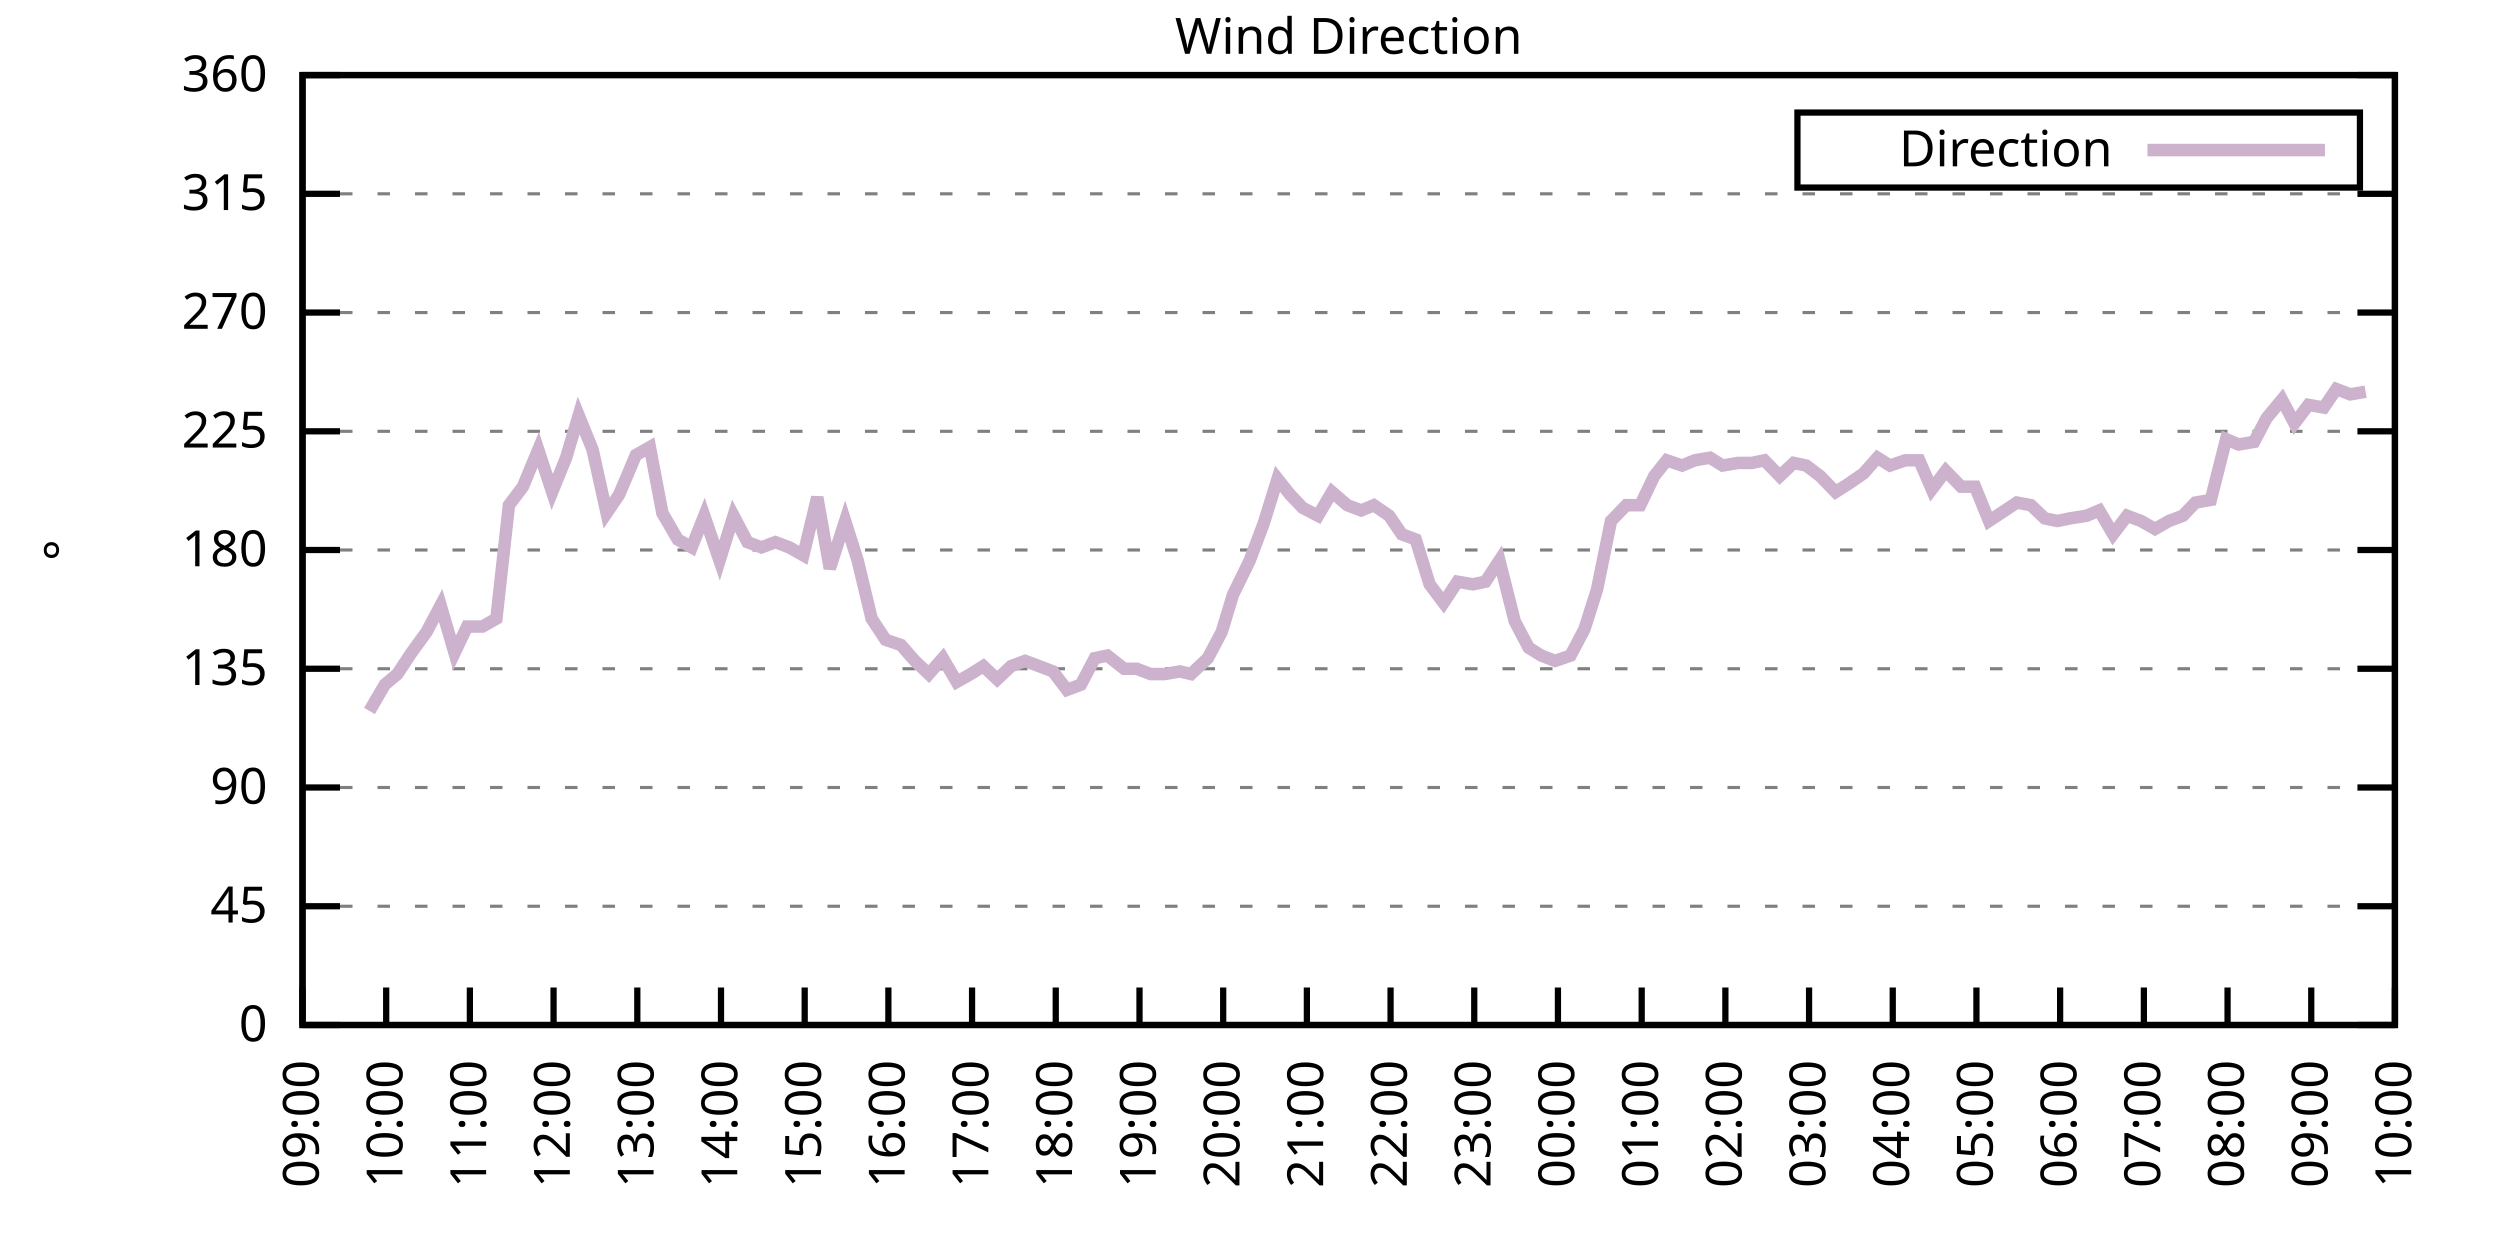
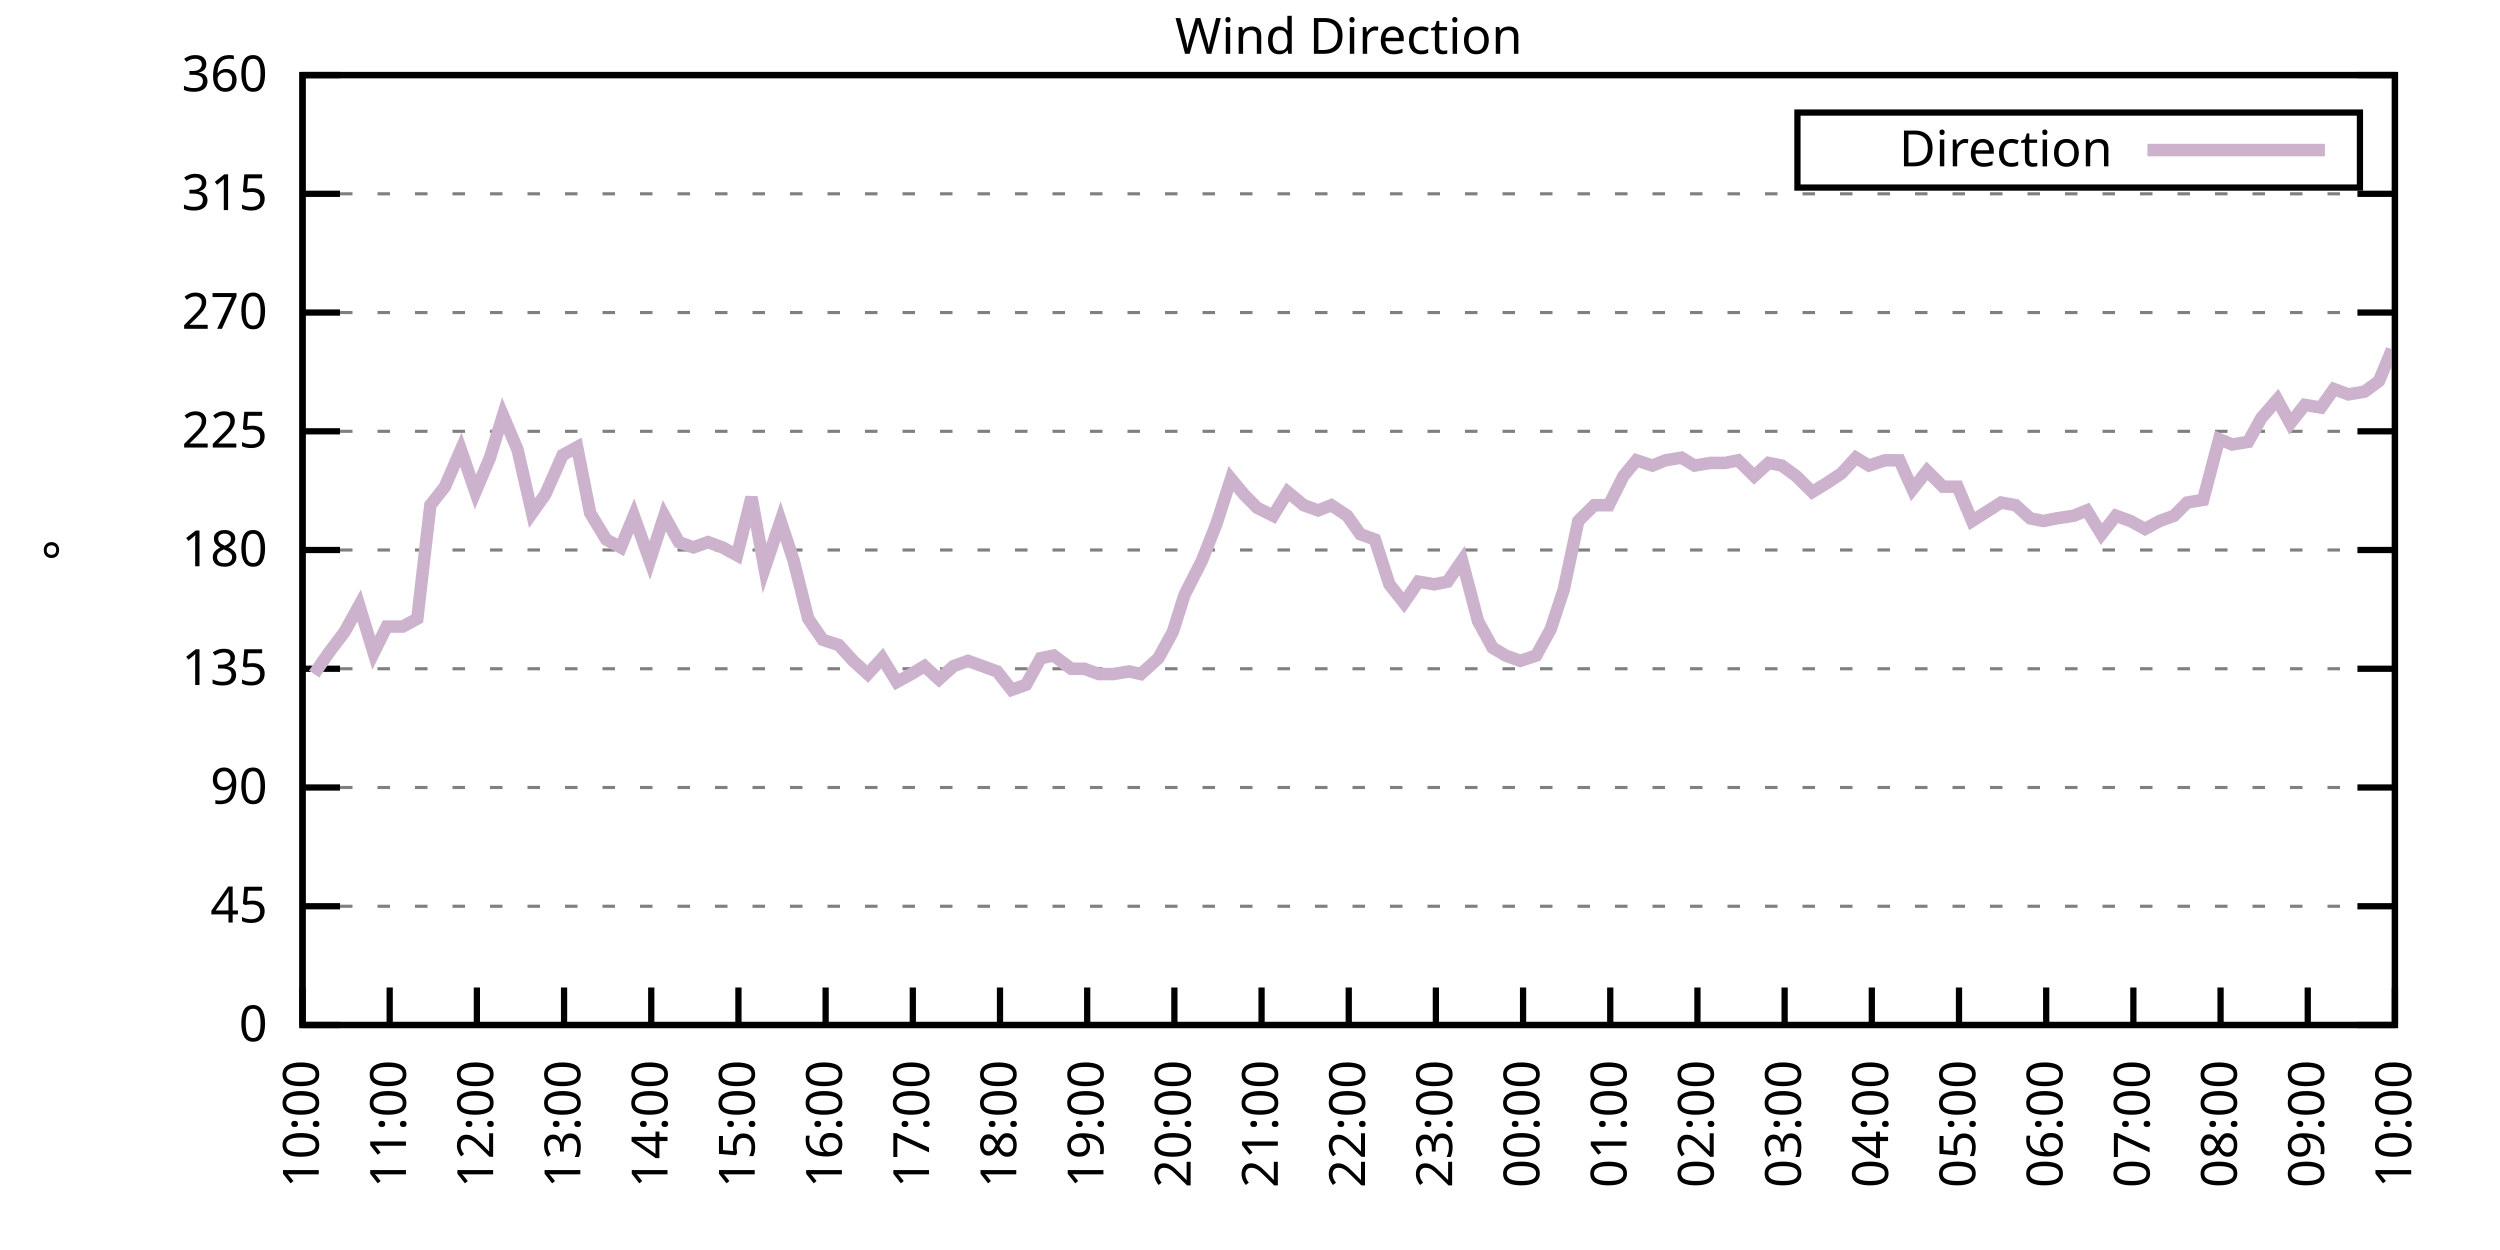
<svg xmlns="http://www.w3.org/2000/svg" xmlns:xlink="http://www.w3.org/1999/xlink" width="400" height="200" viewBox="0 0 400 200">
  <g id="gnuplot_canvas">
    <rect x="0" y="0" width="400" height="200" fill="none" />
    <defs>
      <circle id="gpDot" r="0.5" stroke-width="0.5" stroke="currentColor" />
      <path id="gpPt0" stroke-width="0.333" stroke="currentColor" d="M-1,0 h2 M0,-1 v2" />
      <path id="gpPt1" stroke-width="0.333" stroke="currentColor" d="M-1,-1 L1,1 M1,-1 L-1,1" />
      <path id="gpPt2" stroke-width="0.333" stroke="currentColor" d="M-1,0 L1,0 M0,-1 L0,1 M-1,-1 L1,1 M-1,1 L1,-1" />
      <rect id="gpPt3" stroke-width="0.333" stroke="currentColor" x="-1" y="-1" width="2" height="2" />
      <rect id="gpPt4" stroke-width="0.333" stroke="currentColor" fill="currentColor" x="-1" y="-1" width="2" height="2" />
      <circle id="gpPt5" stroke-width="0.333" stroke="currentColor" cx="0" cy="0" r="1" />
      <use xlink:href="#gpPt5" id="gpPt6" fill="currentColor" stroke="none" />
      <path id="gpPt7" stroke-width="0.333" stroke="currentColor" d="M0,-1.33 L-1.33,0.67 L1.33,0.67 z" />
      <use xlink:href="#gpPt7" id="gpPt8" fill="currentColor" stroke="none" />
      <use xlink:href="#gpPt7" id="gpPt9" stroke="currentColor" transform="rotate(180)" />
      <use xlink:href="#gpPt9" id="gpPt10" fill="currentColor" stroke="none" />
      <use xlink:href="#gpPt3" id="gpPt11" stroke="currentColor" transform="rotate(45)" />
      <use xlink:href="#gpPt11" id="gpPt12" fill="currentColor" stroke="none" />
      <path id="gpPt13" stroke-width="0.333" stroke="currentColor" d="M0,1.330 L1.265,0.411 L0.782,-1.067 L-0.782,-1.076 L-1.265,0.411 z" />
      <use xlink:href="#gpPt13" id="gpPt14" fill="currentColor" stroke="none" />
      <filter id="textbox" filterUnits="objectBoundingBox" x="0" y="0" height="1" width="1">
        <feFlood flood-color="white" flood-opacity="1" result="bgnd" />
        <feComposite in="SourceGraphic" in2="bgnd" operator="atop" />
      </filter>
      <filter id="greybox" filterUnits="objectBoundingBox" x="0" y="0" height="1" width="1">
        <feFlood flood-color="lightgrey" flood-opacity="1" result="grey" />
        <feComposite in="SourceGraphic" in2="grey" operator="atop" />
      </filter>
    </defs>
    <g fill="none" color="white" stroke="currentColor" stroke-width="1.00" stroke-linecap="butt" stroke-linejoin="miter">
</g>
    <g fill="none" color="black" stroke="currentColor" stroke-width="1.00" stroke-linecap="butt" stroke-linejoin="miter">
      <g stroke="none" shape-rendering="crispEdges">
        <polygon fill="rgb(255, 255, 255)" points="48.40,164.00 383.18,164.00 383.18,12.02 48.40,12.02 " />
      </g>
    </g>
    <g fill="none" color="black" stroke="currentColor" stroke-width="1.00" stroke-linecap="butt" stroke-linejoin="miter">
</g>
    <g fill="none" color="black" stroke="black" stroke-width="0.50" stroke-linecap="butt" stroke-linejoin="miter">
</g>
    <g fill="none" color="gray" stroke="currentColor" stroke-width="0.50" stroke-linecap="butt" stroke-linejoin="miter">
      <path stroke="gray" stroke-dasharray="2,4" class="gridline" d="M48.40,164.00 L383.19,164.00  " />
    </g>
    <g fill="none" color="gray" stroke="gray" stroke-width="1.00" stroke-linecap="butt" stroke-linejoin="miter">
</g>
    <g fill="none" color="black" stroke="currentColor" stroke-width="1.00" stroke-linecap="butt" stroke-linejoin="miter">
      <path stroke="black" d="M48.40,164.00 L54.40,164.00 M383.19,164.00 L377.19,164.00  " />
      <g transform="translate(42.80,166.60)" stroke="none" fill="black" font-family="Sans" font-size="8.00" text-anchor="end">
        <text>
          <tspan font-family="Sans"> 0</tspan>
        </text>
      </g>
    </g>
    <g fill="none" color="black" stroke="currentColor" stroke-width="1.00" stroke-linecap="butt" stroke-linejoin="miter">
</g>
    <g fill="none" color="black" stroke="black" stroke-width="0.50" stroke-linecap="butt" stroke-linejoin="miter">
</g>
    <g fill="none" color="gray" stroke="currentColor" stroke-width="0.50" stroke-linecap="butt" stroke-linejoin="miter">
      <path stroke="gray" stroke-dasharray="2,4" class="gridline" d="M48.40,145.00 L383.19,145.00  " />
    </g>
    <g fill="none" color="gray" stroke="gray" stroke-width="1.00" stroke-linecap="butt" stroke-linejoin="miter">
</g>
    <g fill="none" color="black" stroke="currentColor" stroke-width="1.00" stroke-linecap="butt" stroke-linejoin="miter">
      <path stroke="black" d="M48.40,145.00 L54.40,145.00 M383.19,145.00 L377.19,145.00  " />
      <g transform="translate(42.80,147.60)" stroke="none" fill="black" font-family="Sans" font-size="8.00" text-anchor="end">
        <text>
          <tspan font-family="Sans"> 45</tspan>
        </text>
      </g>
    </g>
    <g fill="none" color="black" stroke="currentColor" stroke-width="1.00" stroke-linecap="butt" stroke-linejoin="miter">
</g>
    <g fill="none" color="black" stroke="black" stroke-width="0.50" stroke-linecap="butt" stroke-linejoin="miter">
</g>
    <g fill="none" color="gray" stroke="currentColor" stroke-width="0.50" stroke-linecap="butt" stroke-linejoin="miter">
      <path stroke="gray" stroke-dasharray="2,4" class="gridline" d="M48.40,126.00 L383.19,126.00  " />
    </g>
    <g fill="none" color="gray" stroke="gray" stroke-width="1.00" stroke-linecap="butt" stroke-linejoin="miter">
</g>
    <g fill="none" color="black" stroke="currentColor" stroke-width="1.00" stroke-linecap="butt" stroke-linejoin="miter">
      <path stroke="black" d="M48.40,126.00 L54.40,126.00 M383.19,126.00 L377.19,126.00  " />
      <g transform="translate(42.80,128.60)" stroke="none" fill="black" font-family="Sans" font-size="8.00" text-anchor="end">
        <text>
          <tspan font-family="Sans"> 90</tspan>
        </text>
      </g>
    </g>
    <g fill="none" color="black" stroke="currentColor" stroke-width="1.00" stroke-linecap="butt" stroke-linejoin="miter">
</g>
    <g fill="none" color="black" stroke="black" stroke-width="0.50" stroke-linecap="butt" stroke-linejoin="miter">
</g>
    <g fill="none" color="gray" stroke="currentColor" stroke-width="0.50" stroke-linecap="butt" stroke-linejoin="miter">
      <path stroke="gray" stroke-dasharray="2,4" class="gridline" d="M48.40,107.00 L383.19,107.00  " />
    </g>
    <g fill="none" color="gray" stroke="gray" stroke-width="1.00" stroke-linecap="butt" stroke-linejoin="miter">
</g>
    <g fill="none" color="black" stroke="currentColor" stroke-width="1.00" stroke-linecap="butt" stroke-linejoin="miter">
      <path stroke="black" d="M48.40,107.00 L54.40,107.00 M383.19,107.00 L377.19,107.00  " />
      <g transform="translate(42.80,109.60)" stroke="none" fill="black" font-family="Sans" font-size="8.00" text-anchor="end">
        <text>
          <tspan font-family="Sans"> 135</tspan>
        </text>
      </g>
    </g>
    <g fill="none" color="black" stroke="currentColor" stroke-width="1.00" stroke-linecap="butt" stroke-linejoin="miter">
</g>
    <g fill="none" color="black" stroke="black" stroke-width="0.50" stroke-linecap="butt" stroke-linejoin="miter">
</g>
    <g fill="none" color="gray" stroke="currentColor" stroke-width="0.50" stroke-linecap="butt" stroke-linejoin="miter">
      <path stroke="gray" stroke-dasharray="2,4" class="gridline" d="M48.40,88.00 L383.19,88.00  " />
    </g>
    <g fill="none" color="gray" stroke="gray" stroke-width="1.00" stroke-linecap="butt" stroke-linejoin="miter">
</g>
    <g fill="none" color="black" stroke="currentColor" stroke-width="1.00" stroke-linecap="butt" stroke-linejoin="miter">
      <path stroke="black" d="M48.40,88.00 L54.40,88.00 M383.19,88.00 L377.19,88.00  " />
      <g transform="translate(42.80,90.60)" stroke="none" fill="black" font-family="Sans" font-size="8.00" text-anchor="end">
        <text>
          <tspan font-family="Sans"> 180</tspan>
        </text>
      </g>
    </g>
    <g fill="none" color="black" stroke="currentColor" stroke-width="1.00" stroke-linecap="butt" stroke-linejoin="miter">
</g>
    <g fill="none" color="black" stroke="black" stroke-width="0.50" stroke-linecap="butt" stroke-linejoin="miter">
</g>
    <g fill="none" color="gray" stroke="currentColor" stroke-width="0.50" stroke-linecap="butt" stroke-linejoin="miter">
      <path stroke="gray" stroke-dasharray="2,4" class="gridline" d="M48.40,69.01 L383.19,69.01  " />
    </g>
    <g fill="none" color="gray" stroke="gray" stroke-width="1.00" stroke-linecap="butt" stroke-linejoin="miter">
</g>
    <g fill="none" color="black" stroke="currentColor" stroke-width="1.00" stroke-linecap="butt" stroke-linejoin="miter">
      <path stroke="black" d="M48.40,69.01 L54.40,69.01 M383.19,69.01 L377.19,69.01  " />
      <g transform="translate(42.80,71.61)" stroke="none" fill="black" font-family="Sans" font-size="8.00" text-anchor="end">
        <text>
          <tspan font-family="Sans"> 225</tspan>
        </text>
      </g>
    </g>
    <g fill="none" color="black" stroke="currentColor" stroke-width="1.00" stroke-linecap="butt" stroke-linejoin="miter">
</g>
    <g fill="none" color="black" stroke="black" stroke-width="0.50" stroke-linecap="butt" stroke-linejoin="miter">
</g>
    <g fill="none" color="gray" stroke="currentColor" stroke-width="0.50" stroke-linecap="butt" stroke-linejoin="miter">
      <path stroke="gray" stroke-dasharray="2,4" class="gridline" d="M48.40,50.01 L383.19,50.01  " />
    </g>
    <g fill="none" color="gray" stroke="gray" stroke-width="1.00" stroke-linecap="butt" stroke-linejoin="miter">
</g>
    <g fill="none" color="black" stroke="currentColor" stroke-width="1.00" stroke-linecap="butt" stroke-linejoin="miter">
      <path stroke="black" d="M48.40,50.01 L54.40,50.01 M383.19,50.01 L377.19,50.01  " />
      <g transform="translate(42.80,52.61)" stroke="none" fill="black" font-family="Sans" font-size="8.00" text-anchor="end">
        <text>
          <tspan font-family="Sans"> 270</tspan>
        </text>
      </g>
    </g>
    <g fill="none" color="black" stroke="currentColor" stroke-width="1.00" stroke-linecap="butt" stroke-linejoin="miter">
</g>
    <g fill="none" color="black" stroke="black" stroke-width="0.50" stroke-linecap="butt" stroke-linejoin="miter">
</g>
    <g fill="none" color="gray" stroke="currentColor" stroke-width="0.50" stroke-linecap="butt" stroke-linejoin="miter">
      <path stroke="gray" stroke-dasharray="2,4" class="gridline" d="M48.40,31.01 L383.19,31.01  " />
    </g>
    <g fill="none" color="gray" stroke="gray" stroke-width="1.00" stroke-linecap="butt" stroke-linejoin="miter">
</g>
    <g fill="none" color="black" stroke="currentColor" stroke-width="1.00" stroke-linecap="butt" stroke-linejoin="miter">
      <path stroke="black" d="M48.40,31.01 L54.40,31.01 M383.19,31.01 L377.19,31.01  " />
      <g transform="translate(42.80,33.61)" stroke="none" fill="black" font-family="Sans" font-size="8.00" text-anchor="end">
        <text>
          <tspan font-family="Sans"> 315</tspan>
        </text>
      </g>
    </g>
    <g fill="none" color="black" stroke="currentColor" stroke-width="1.00" stroke-linecap="butt" stroke-linejoin="miter">
</g>
    <g fill="none" color="black" stroke="black" stroke-width="0.50" stroke-linecap="butt" stroke-linejoin="miter">
</g>
    <g fill="none" color="gray" stroke="currentColor" stroke-width="0.50" stroke-linecap="butt" stroke-linejoin="miter">
      <path stroke="gray" stroke-dasharray="2,4" class="gridline" d="M48.40,12.01 L383.19,12.01  " />
    </g>
    <g fill="none" color="gray" stroke="gray" stroke-width="1.00" stroke-linecap="butt" stroke-linejoin="miter">
</g>
    <g fill="none" color="black" stroke="currentColor" stroke-width="1.00" stroke-linecap="butt" stroke-linejoin="miter">
      <path stroke="black" d="M48.40,12.01 L54.40,12.01 M383.19,12.01 L377.19,12.01  " />
      <g transform="translate(42.80,14.61)" stroke="none" fill="black" font-family="Sans" font-size="8.00" text-anchor="end">
        <text>
          <tspan font-family="Sans"> 360</tspan>
        </text>
      </g>
    </g>
    <g fill="none" color="black" stroke="currentColor" stroke-width="1.00" stroke-linecap="butt" stroke-linejoin="miter">
      <path stroke="black" d="M48.40,164.00 L48.40,158.00  " />
      <g transform="translate(51.00,169.60) rotate(270.00)" stroke="none" fill="black" font-family="Sans" font-size="8.00" text-anchor="end">
        <text>
-           <tspan font-family="Sans">09:00</tspan>
-         </text>
-       </g>
-     </g>
-     <g fill="none" color="black" stroke="currentColor" stroke-width="1.00" stroke-linecap="butt" stroke-linejoin="miter">
-       <path stroke="black" d="M61.79,164.00 L61.79,158.00  " />
-       <g transform="translate(64.39,169.60) rotate(270.00)" stroke="none" fill="black" font-family="Sans" font-size="8.00" text-anchor="end">
-         <text>
          <tspan font-family="Sans">10:00</tspan>
        </text>
      </g>
    </g>
    <g fill="none" color="black" stroke="currentColor" stroke-width="1.00" stroke-linecap="butt" stroke-linejoin="miter">
-       <path stroke="black" d="M75.18,164.00 L75.18,158.00  " />
-       <g transform="translate(77.78,169.60) rotate(270.00)" stroke="none" fill="black" font-family="Sans" font-size="8.00" text-anchor="end">
+       <path stroke="black" d="M62.35,164.00 L62.35,158.00  " />
+       <g transform="translate(64.95,169.60) rotate(270.00)" stroke="none" fill="black" font-family="Sans" font-size="8.00" text-anchor="end">
        <text>
          <tspan font-family="Sans">11:00</tspan>
        </text>
      </g>
    </g>
    <g fill="none" color="black" stroke="currentColor" stroke-width="1.00" stroke-linecap="butt" stroke-linejoin="miter">
-       <path stroke="black" d="M88.57,164.00 L88.57,158.00  " />
-       <g transform="translate(91.17,169.60) rotate(270.00)" stroke="none" fill="black" font-family="Sans" font-size="8.00" text-anchor="end">
+       <path stroke="black" d="M76.30,164.00 L76.30,158.00  " />
+       <g transform="translate(78.90,169.60) rotate(270.00)" stroke="none" fill="black" font-family="Sans" font-size="8.00" text-anchor="end">
        <text>
          <tspan font-family="Sans">12:00</tspan>
        </text>
      </g>
    </g>
    <g fill="none" color="black" stroke="currentColor" stroke-width="1.00" stroke-linecap="butt" stroke-linejoin="miter">
-       <path stroke="black" d="M101.97,164.00 L101.97,158.00  " />
-       <g transform="translate(104.57,169.60) rotate(270.00)" stroke="none" fill="black" font-family="Sans" font-size="8.00" text-anchor="end">
+       <path stroke="black" d="M90.25,164.00 L90.25,158.00  " />
+       <g transform="translate(92.85,169.60) rotate(270.00)" stroke="none" fill="black" font-family="Sans" font-size="8.00" text-anchor="end">
        <text>
          <tspan font-family="Sans">13:00</tspan>
        </text>
      </g>
    </g>
    <g fill="none" color="black" stroke="currentColor" stroke-width="1.00" stroke-linecap="butt" stroke-linejoin="miter">
-       <path stroke="black" d="M115.36,164.00 L115.36,158.00  " />
-       <g transform="translate(117.96,169.60) rotate(270.00)" stroke="none" fill="black" font-family="Sans" font-size="8.00" text-anchor="end">
+       <path stroke="black" d="M104.20,164.00 L104.20,158.00  " />
+       <g transform="translate(106.80,169.60) rotate(270.00)" stroke="none" fill="black" font-family="Sans" font-size="8.00" text-anchor="end">
        <text>
          <tspan font-family="Sans">14:00</tspan>
        </text>
      </g>
    </g>
    <g fill="none" color="black" stroke="currentColor" stroke-width="1.00" stroke-linecap="butt" stroke-linejoin="miter">
-       <path stroke="black" d="M128.75,164.00 L128.75,158.00  " />
-       <g transform="translate(131.35,169.60) rotate(270.00)" stroke="none" fill="black" font-family="Sans" font-size="8.00" text-anchor="end">
+       <path stroke="black" d="M118.15,164.00 L118.15,158.00  " />
+       <g transform="translate(120.75,169.60) rotate(270.00)" stroke="none" fill="black" font-family="Sans" font-size="8.00" text-anchor="end">
        <text>
          <tspan font-family="Sans">15:00</tspan>
        </text>
      </g>
    </g>
    <g fill="none" color="black" stroke="currentColor" stroke-width="1.00" stroke-linecap="butt" stroke-linejoin="miter">
-       <path stroke="black" d="M142.14,164.00 L142.14,158.00  " />
-       <g transform="translate(144.74,169.60) rotate(270.00)" stroke="none" fill="black" font-family="Sans" font-size="8.00" text-anchor="end">
+       <path stroke="black" d="M132.10,164.00 L132.10,158.00  " />
+       <g transform="translate(134.70,169.60) rotate(270.00)" stroke="none" fill="black" font-family="Sans" font-size="8.00" text-anchor="end">
        <text>
          <tspan font-family="Sans">16:00</tspan>
        </text>
      </g>
    </g>
    <g fill="none" color="black" stroke="currentColor" stroke-width="1.00" stroke-linecap="butt" stroke-linejoin="miter">
-       <path stroke="black" d="M155.53,164.00 L155.53,158.00  " />
-       <g transform="translate(158.13,169.60) rotate(270.00)" stroke="none" fill="black" font-family="Sans" font-size="8.00" text-anchor="end">
+       <path stroke="black" d="M146.05,164.00 L146.05,158.00  " />
+       <g transform="translate(148.65,169.60) rotate(270.00)" stroke="none" fill="black" font-family="Sans" font-size="8.00" text-anchor="end">
        <text>
          <tspan font-family="Sans">17:00</tspan>
        </text>
      </g>
    </g>
    <g fill="none" color="black" stroke="currentColor" stroke-width="1.00" stroke-linecap="butt" stroke-linejoin="miter">
-       <path stroke="black" d="M168.92,164.00 L168.92,158.00  " />
-       <g transform="translate(171.52,169.60) rotate(270.00)" stroke="none" fill="black" font-family="Sans" font-size="8.00" text-anchor="end">
+       <path stroke="black" d="M160.00,164.00 L160.00,158.00  " />
+       <g transform="translate(162.60,169.60) rotate(270.00)" stroke="none" fill="black" font-family="Sans" font-size="8.00" text-anchor="end">
        <text>
          <tspan font-family="Sans">18:00</tspan>
        </text>
      </g>
    </g>
    <g fill="none" color="black" stroke="currentColor" stroke-width="1.00" stroke-linecap="butt" stroke-linejoin="miter">
-       <path stroke="black" d="M182.32,164.00 L182.32,158.00  " />
-       <g transform="translate(184.92,169.60) rotate(270.00)" stroke="none" fill="black" font-family="Sans" font-size="8.00" text-anchor="end">
+       <path stroke="black" d="M173.95,164.00 L173.95,158.00  " />
+       <g transform="translate(176.55,169.60) rotate(270.00)" stroke="none" fill="black" font-family="Sans" font-size="8.00" text-anchor="end">
        <text>
          <tspan font-family="Sans">19:00</tspan>
        </text>
      </g>
    </g>
    <g fill="none" color="black" stroke="currentColor" stroke-width="1.00" stroke-linecap="butt" stroke-linejoin="miter">
-       <path stroke="black" d="M195.71,164.00 L195.71,158.00  " />
-       <g transform="translate(198.31,169.60) rotate(270.00)" stroke="none" fill="black" font-family="Sans" font-size="8.00" text-anchor="end">
+       <path stroke="black" d="M187.90,164.00 L187.90,158.00  " />
+       <g transform="translate(190.50,169.60) rotate(270.00)" stroke="none" fill="black" font-family="Sans" font-size="8.00" text-anchor="end">
        <text>
          <tspan font-family="Sans">20:00</tspan>
        </text>
      </g>
    </g>
    <g fill="none" color="black" stroke="currentColor" stroke-width="1.00" stroke-linecap="butt" stroke-linejoin="miter">
-       <path stroke="black" d="M209.10,164.00 L209.10,158.00  " />
-       <g transform="translate(211.70,169.60) rotate(270.00)" stroke="none" fill="black" font-family="Sans" font-size="8.00" text-anchor="end">
+       <path stroke="black" d="M201.85,164.00 L201.85,158.00  " />
+       <g transform="translate(204.45,169.60) rotate(270.00)" stroke="none" fill="black" font-family="Sans" font-size="8.00" text-anchor="end">
        <text>
          <tspan font-family="Sans">21:00</tspan>
        </text>
      </g>
    </g>
    <g fill="none" color="black" stroke="currentColor" stroke-width="1.00" stroke-linecap="butt" stroke-linejoin="miter">
-       <path stroke="black" d="M222.49,164.00 L222.49,158.00  " />
-       <g transform="translate(225.09,169.60) rotate(270.00)" stroke="none" fill="black" font-family="Sans" font-size="8.00" text-anchor="end">
+       <path stroke="black" d="M215.80,164.00 L215.80,158.00  " />
+       <g transform="translate(218.40,169.60) rotate(270.00)" stroke="none" fill="black" font-family="Sans" font-size="8.00" text-anchor="end">
        <text>
          <tspan font-family="Sans">22:00</tspan>
        </text>
      </g>
    </g>
    <g fill="none" color="black" stroke="currentColor" stroke-width="1.00" stroke-linecap="butt" stroke-linejoin="miter">
-       <path stroke="black" d="M235.88,164.00 L235.88,158.00  " />
-       <g transform="translate(238.48,169.60) rotate(270.00)" stroke="none" fill="black" font-family="Sans" font-size="8.00" text-anchor="end">
+       <path stroke="black" d="M229.74,164.00 L229.74,158.00  " />
+       <g transform="translate(232.34,169.60) rotate(270.00)" stroke="none" fill="black" font-family="Sans" font-size="8.00" text-anchor="end">
        <text>
          <tspan font-family="Sans">23:00</tspan>
        </text>
      </g>
    </g>
    <g fill="none" color="black" stroke="currentColor" stroke-width="1.00" stroke-linecap="butt" stroke-linejoin="miter">
-       <path stroke="black" d="M249.27,164.00 L249.27,158.00  " />
-       <g transform="translate(251.87,169.60) rotate(270.00)" stroke="none" fill="black" font-family="Sans" font-size="8.00" text-anchor="end">
+       <path stroke="black" d="M243.69,164.00 L243.69,158.00  " />
+       <g transform="translate(246.29,169.60) rotate(270.00)" stroke="none" fill="black" font-family="Sans" font-size="8.00" text-anchor="end">
        <text>
          <tspan font-family="Sans">00:00</tspan>
        </text>
      </g>
    </g>
    <g fill="none" color="black" stroke="currentColor" stroke-width="1.00" stroke-linecap="butt" stroke-linejoin="miter">
-       <path stroke="black" d="M262.67,164.00 L262.67,158.00  " />
-       <g transform="translate(265.27,169.60) rotate(270.00)" stroke="none" fill="black" font-family="Sans" font-size="8.00" text-anchor="end">
+       <path stroke="black" d="M257.64,164.00 L257.64,158.00  " />
+       <g transform="translate(260.24,169.60) rotate(270.00)" stroke="none" fill="black" font-family="Sans" font-size="8.00" text-anchor="end">
        <text>
          <tspan font-family="Sans">01:00</tspan>
        </text>
      </g>
    </g>
    <g fill="none" color="black" stroke="currentColor" stroke-width="1.00" stroke-linecap="butt" stroke-linejoin="miter">
-       <path stroke="black" d="M276.06,164.00 L276.06,158.00  " />
-       <g transform="translate(278.66,169.60) rotate(270.00)" stroke="none" fill="black" font-family="Sans" font-size="8.00" text-anchor="end">
+       <path stroke="black" d="M271.59,164.00 L271.59,158.00  " />
+       <g transform="translate(274.19,169.60) rotate(270.00)" stroke="none" fill="black" font-family="Sans" font-size="8.00" text-anchor="end">
        <text>
          <tspan font-family="Sans">02:00</tspan>
        </text>
      </g>
    </g>
    <g fill="none" color="black" stroke="currentColor" stroke-width="1.00" stroke-linecap="butt" stroke-linejoin="miter">
-       <path stroke="black" d="M289.45,164.00 L289.45,158.00  " />
-       <g transform="translate(292.05,169.60) rotate(270.00)" stroke="none" fill="black" font-family="Sans" font-size="8.00" text-anchor="end">
+       <path stroke="black" d="M285.54,164.00 L285.54,158.00  " />
+       <g transform="translate(288.14,169.60) rotate(270.00)" stroke="none" fill="black" font-family="Sans" font-size="8.00" text-anchor="end">
        <text>
          <tspan font-family="Sans">03:00</tspan>
        </text>
      </g>
    </g>
    <g fill="none" color="black" stroke="currentColor" stroke-width="1.00" stroke-linecap="butt" stroke-linejoin="miter">
-       <path stroke="black" d="M302.84,164.00 L302.84,158.00  " />
-       <g transform="translate(305.44,169.60) rotate(270.00)" stroke="none" fill="black" font-family="Sans" font-size="8.00" text-anchor="end">
+       <path stroke="black" d="M299.49,164.00 L299.49,158.00  " />
+       <g transform="translate(302.09,169.60) rotate(270.00)" stroke="none" fill="black" font-family="Sans" font-size="8.00" text-anchor="end">
        <text>
          <tspan font-family="Sans">04:00</tspan>
        </text>
      </g>
    </g>
    <g fill="none" color="black" stroke="currentColor" stroke-width="1.00" stroke-linecap="butt" stroke-linejoin="miter">
-       <path stroke="black" d="M316.23,164.00 L316.23,158.00  " />
-       <g transform="translate(318.83,169.60) rotate(270.00)" stroke="none" fill="black" font-family="Sans" font-size="8.00" text-anchor="end">
+       <path stroke="black" d="M313.44,164.00 L313.44,158.00  " />
+       <g transform="translate(316.04,169.60) rotate(270.00)" stroke="none" fill="black" font-family="Sans" font-size="8.00" text-anchor="end">
        <text>
          <tspan font-family="Sans">05:00</tspan>
        </text>
      </g>
    </g>
    <g fill="none" color="black" stroke="currentColor" stroke-width="1.00" stroke-linecap="butt" stroke-linejoin="miter">
-       <path stroke="black" d="M329.62,164.00 L329.62,158.00  " />
-       <g transform="translate(332.22,169.60) rotate(270.00)" stroke="none" fill="black" font-family="Sans" font-size="8.00" text-anchor="end">
+       <path stroke="black" d="M327.39,164.00 L327.39,158.00  " />
+       <g transform="translate(329.99,169.60) rotate(270.00)" stroke="none" fill="black" font-family="Sans" font-size="8.00" text-anchor="end">
        <text>
          <tspan font-family="Sans">06:00</tspan>
        </text>
      </g>
    </g>
    <g fill="none" color="black" stroke="currentColor" stroke-width="1.00" stroke-linecap="butt" stroke-linejoin="miter">
-       <path stroke="black" d="M343.02,164.00 L343.02,158.00  " />
-       <g transform="translate(345.62,169.60) rotate(270.00)" stroke="none" fill="black" font-family="Sans" font-size="8.00" text-anchor="end">
+       <path stroke="black" d="M341.34,164.00 L341.34,158.00  " />
+       <g transform="translate(343.94,169.60) rotate(270.00)" stroke="none" fill="black" font-family="Sans" font-size="8.00" text-anchor="end">
        <text>
          <tspan font-family="Sans">07:00</tspan>
        </text>
      </g>
    </g>
    <g fill="none" color="black" stroke="currentColor" stroke-width="1.00" stroke-linecap="butt" stroke-linejoin="miter">
-       <path stroke="black" d="M356.41,164.00 L356.41,158.00  " />
-       <g transform="translate(359.01,169.60) rotate(270.00)" stroke="none" fill="black" font-family="Sans" font-size="8.00" text-anchor="end">
+       <path stroke="black" d="M355.29,164.00 L355.29,158.00  " />
+       <g transform="translate(357.89,169.60) rotate(270.00)" stroke="none" fill="black" font-family="Sans" font-size="8.00" text-anchor="end">
        <text>
          <tspan font-family="Sans">08:00</tspan>
        </text>
      </g>
    </g>
    <g fill="none" color="black" stroke="currentColor" stroke-width="1.00" stroke-linecap="butt" stroke-linejoin="miter">
-       <path stroke="black" d="M369.80,164.00 L369.80,158.00  " />
-       <g transform="translate(372.40,169.60) rotate(270.00)" stroke="none" fill="black" font-family="Sans" font-size="8.00" text-anchor="end">
+       <path stroke="black" d="M369.24,164.00 L369.24,158.00  " />
+       <g transform="translate(371.84,169.60) rotate(270.00)" stroke="none" fill="black" font-family="Sans" font-size="8.00" text-anchor="end">
        <text>
          <tspan font-family="Sans">09:00</tspan>
        </text>
      </g>
    </g>
    <g fill="none" color="black" stroke="currentColor" stroke-width="1.00" stroke-linecap="butt" stroke-linejoin="miter">
      <path stroke="black" d="M383.19,164.00 L383.19,158.00  " />
      <g transform="translate(385.79,169.60) rotate(270.00)" stroke="none" fill="black" font-family="Sans" font-size="8.00" text-anchor="end">
        <text>
          <tspan font-family="Sans">10:00</tspan>
        </text>
      </g>
    </g>
    <g fill="none" color="black" stroke="currentColor" stroke-width="1.00" stroke-linecap="butt" stroke-linejoin="miter">
</g>
    <g fill="none" color="black" stroke="currentColor" stroke-width="1.00" stroke-linecap="butt" stroke-linejoin="miter">
      <path stroke="black" d="M48.40,12.01 L48.40,164.00 L383.19,164.00 L383.19,12.01 L48.40,12.01 Z  " />
    </g>
    <g fill="none" color="black" stroke="currentColor" stroke-width="1.00" stroke-linecap="butt" stroke-linejoin="miter">
</g>
    <g fill="none" color="black" stroke="currentColor" stroke-width="1.00" stroke-linecap="butt" stroke-linejoin="miter">
      <path stroke="black" d="M287.59,30.01 L287.59,18.01 L377.59,18.01 L377.59,30.01 L287.59,30.01 Z  " />
    </g>
    <g id="Wind_direction_plot_1">
      <g fill="none" color="white" stroke="black" stroke-width="2.00" stroke-linecap="butt" stroke-linejoin="miter">
</g>
      <g fill="none" color="black" stroke="currentColor" stroke-width="2.00" stroke-linecap="butt" stroke-linejoin="miter">
        <g transform="translate(337.99,26.61)" stroke="none" fill="black" font-family="Sans" font-size="8.00" text-anchor="end">
          <text>
            <tspan font-family="Sans">Direction</tspan>
          </text>
        </g>
      </g>
      <g fill="none" color="black" stroke="currentColor" stroke-width="2.00" stroke-linecap="butt" stroke-linejoin="miter">
-         <path stroke="rgb(204, 178, 204)" d="M343.59,24.01 L371.99,24.01 M59.11,113.76 L61.57,109.54 L63.58,107.85 L65.81,104.47 L68.26,101.09 L70.50,96.87   L72.73,104.47 L74.74,100.25 L77.19,100.25 L79.42,98.98 L81.43,80.83 L83.66,77.87 L86.12,71.96 L88.35,78.72   L90.58,73.23 L92.59,66.47 L94.82,71.96 L97.06,82.09 L99.06,79.14 L101.74,72.81 L103.98,71.54 L105.98,82.09   L108.44,86.32 L110.67,87.58 L112.68,82.52 L115.13,89.69 L117.37,82.52 L119.60,86.74 L121.83,87.58 L124.06,86.74   L126.29,87.58 L128.53,88.85 L130.76,79.56 L132.77,90.96 L135.22,83.36 L137.23,89.69 L139.46,98.98 L141.69,102.36   L144.15,103.20 L146.38,105.74 L148.61,107.85 L150.85,105.31 L153.08,109.11 L155.31,107.85 L157.32,106.58 L159.55,108.69   L161.78,106.58 L164.01,105.74 L166.25,106.58 L168.48,107.43 L170.71,110.38 L172.94,109.54 L175.17,105.31 L177.18,104.89   L179.86,107.00 L181.87,107.00 L184.10,107.85 L186.33,107.85 L188.79,107.43 L190.57,107.85 L193.25,105.31 L195.48,101.09   L197.27,95.18 L199.95,89.69 L202.18,83.78 L204.41,76.61 L206.42,79.14 L208.43,81.25 L210.88,82.52 L213.12,78.72   L215.57,80.83 L217.80,81.67 L219.81,80.83 L222.27,82.52 L224.28,85.47 L226.51,86.32 L228.74,93.49 L230.97,96.45   L233.20,93.07 L235.66,93.49 L237.67,93.07 L239.90,89.69 L242.36,99.40 L244.59,103.63 L246.60,104.89 L248.83,105.74   L251.28,104.89 L253.51,100.67 L255.52,94.34 L257.76,83.36 L260.21,80.83 L262.44,80.83 L264.67,76.18 L266.68,73.65   L269.14,74.49 L271.15,73.65 L273.60,73.23 L275.61,74.49 L278.07,74.07 L280.30,74.07 L282.31,73.65 L284.76,76.18   L286.99,74.07 L289.00,74.49 L291.23,76.18 L293.69,78.72 L295.70,77.45 L298.15,75.76 L300.39,73.23 L302.39,74.49   L304.85,73.65 L307.08,73.65 L309.09,78.29 L311.32,75.34 L313.78,77.87 L316.01,77.87 L318.24,83.36 L322.70,80.41   L324.94,80.83 L327.17,82.94 L329.18,83.36 L331.19,82.94 L333.86,82.52 L335.87,81.67 L338.10,85.47 L340.34,82.52   L342.57,83.36 L344.80,84.63 L347.03,83.36 L349.26,82.52 L351.27,80.41 L353.73,79.98 L356.18,70.27 L358.19,71.12   L360.65,70.70 L362.66,66.90 L365.11,63.94 L367.12,67.74 L369.35,64.78 L371.81,65.21 L373.82,62.25 L376.05,63.10   L378.50,62.67  " />
+         <path stroke="rgb(204, 178, 204)" d="M343.59,24.01 L371.99,24.01 M50.26,107.85 L52.58,104.47 L55.14,101.09 L57.47,96.87 L59.79,104.47 L61.88,100.25   L64.44,100.25 L66.77,98.98 L68.86,80.83 L71.18,77.87 L73.74,71.96 L76.07,78.72 L78.39,73.23 L80.48,66.47   L82.81,71.96 L85.13,82.09 L87.23,79.14 L90.02,72.81 L92.34,71.54 L94.43,82.09 L96.99,86.32 L99.32,87.58   L101.41,82.52 L103.97,89.69 L106.29,82.52 L108.62,86.74 L110.94,87.58 L113.27,86.74 L115.59,87.58 L117.92,88.85   L120.24,79.56 L122.33,90.96 L124.89,83.36 L126.98,89.69 L129.31,98.98 L131.63,102.36 L134.19,103.20 L136.51,105.74   L138.84,107.85 L141.16,105.31 L143.49,109.11 L145.81,107.85 L147.91,106.58 L150.23,108.69 L152.56,106.58 L154.88,105.74   L157.21,106.58 L159.53,107.43 L161.86,110.38 L164.18,109.54 L166.51,105.31 L168.60,104.89 L171.39,107.00 L173.48,107.00   L175.81,107.85 L178.13,107.85 L180.69,107.43 L182.55,107.85 L185.34,105.31 L187.66,101.09 L189.52,95.18 L192.31,89.69   L194.64,83.78 L196.96,76.61 L199.06,79.14 L201.15,81.25 L203.71,82.52 L206.03,78.72 L208.59,80.83 L210.91,81.67   L213.01,80.83 L215.56,82.52 L217.65,85.47 L219.98,86.32 L222.30,93.49 L224.63,96.45 L226.95,93.07 L229.51,93.49   L231.60,93.07 L233.93,89.69 L236.49,99.40 L238.81,103.63 L240.90,104.89 L243.23,105.74 L245.79,104.89 L248.11,100.67   L250.20,94.34 L252.53,83.36 L255.09,80.83 L257.41,80.83 L259.74,76.18 L261.83,73.65 L264.39,74.49 L266.48,73.65   L269.04,73.23 L271.13,74.49 L273.69,74.07 L276.01,74.07 L278.10,73.65 L280.66,76.18 L282.99,74.07 L285.08,74.49   L287.40,76.18 L289.96,78.72 L292.05,77.45 L294.61,75.76 L296.94,73.23 L299.03,74.49 L301.58,73.65 L303.91,73.65   L306.00,78.29 L308.33,75.34 L310.88,77.87 L313.21,77.87 L315.53,83.36 L320.18,80.41 L322.51,80.83 L324.83,82.94   L326.93,83.36 L329.02,82.94 L331.81,82.52 L333.90,81.67 L336.23,85.47 L338.55,82.52 L340.88,83.36 L343.20,84.63   L345.53,83.36 L347.85,82.52 L349.94,80.41 L352.50,79.98 L355.06,70.27 L357.15,71.12 L359.71,70.70 L361.80,66.90   L364.36,63.94 L366.45,67.74 L368.78,64.78 L371.33,65.21 L373.43,62.25 L375.75,63.10 L378.31,62.67 L380.63,60.98   L382.73,55.92  " />
      </g>
    </g>
    <g fill="none" color="black" stroke="currentColor" stroke-width="2.00" stroke-linecap="butt" stroke-linejoin="miter">
</g>
    <g fill="none" color="black" stroke="black" stroke-width="1.00" stroke-linecap="butt" stroke-linejoin="miter">
</g>
    <g fill="none" color="black" stroke="currentColor" stroke-width="1.00" stroke-linecap="butt" stroke-linejoin="miter">
      <path stroke="black" d="M48.40,12.01 L48.40,164.00 L383.19,164.00 L383.19,12.01 L48.40,12.01 Z  " />
      <g transform="translate(12.80,88.01) rotate(270.00)" stroke="none" fill="black" font-family="Sans" font-size="8.00" text-anchor="middle">
        <text>
          <tspan font-family="Sans">°</tspan>
        </text>
      </g>
    </g>
    <g fill="none" color="black" stroke="currentColor" stroke-width="1.00" stroke-linecap="butt" stroke-linejoin="miter">
</g>
    <g fill="none" color="black" stroke="currentColor" stroke-width="1.00" stroke-linecap="butt" stroke-linejoin="miter">
      <g transform="translate(215.79,8.61)" stroke="none" fill="black" font-family="Sans" font-size="8.00" text-anchor="middle">
        <text>
          <tspan font-family="Sans">Wind Direction</tspan>
        </text>
      </g>
    </g>
    <g fill="none" color="black" stroke="currentColor" stroke-width="1.00" stroke-linecap="butt" stroke-linejoin="miter">
</g>
  </g>
</svg>
